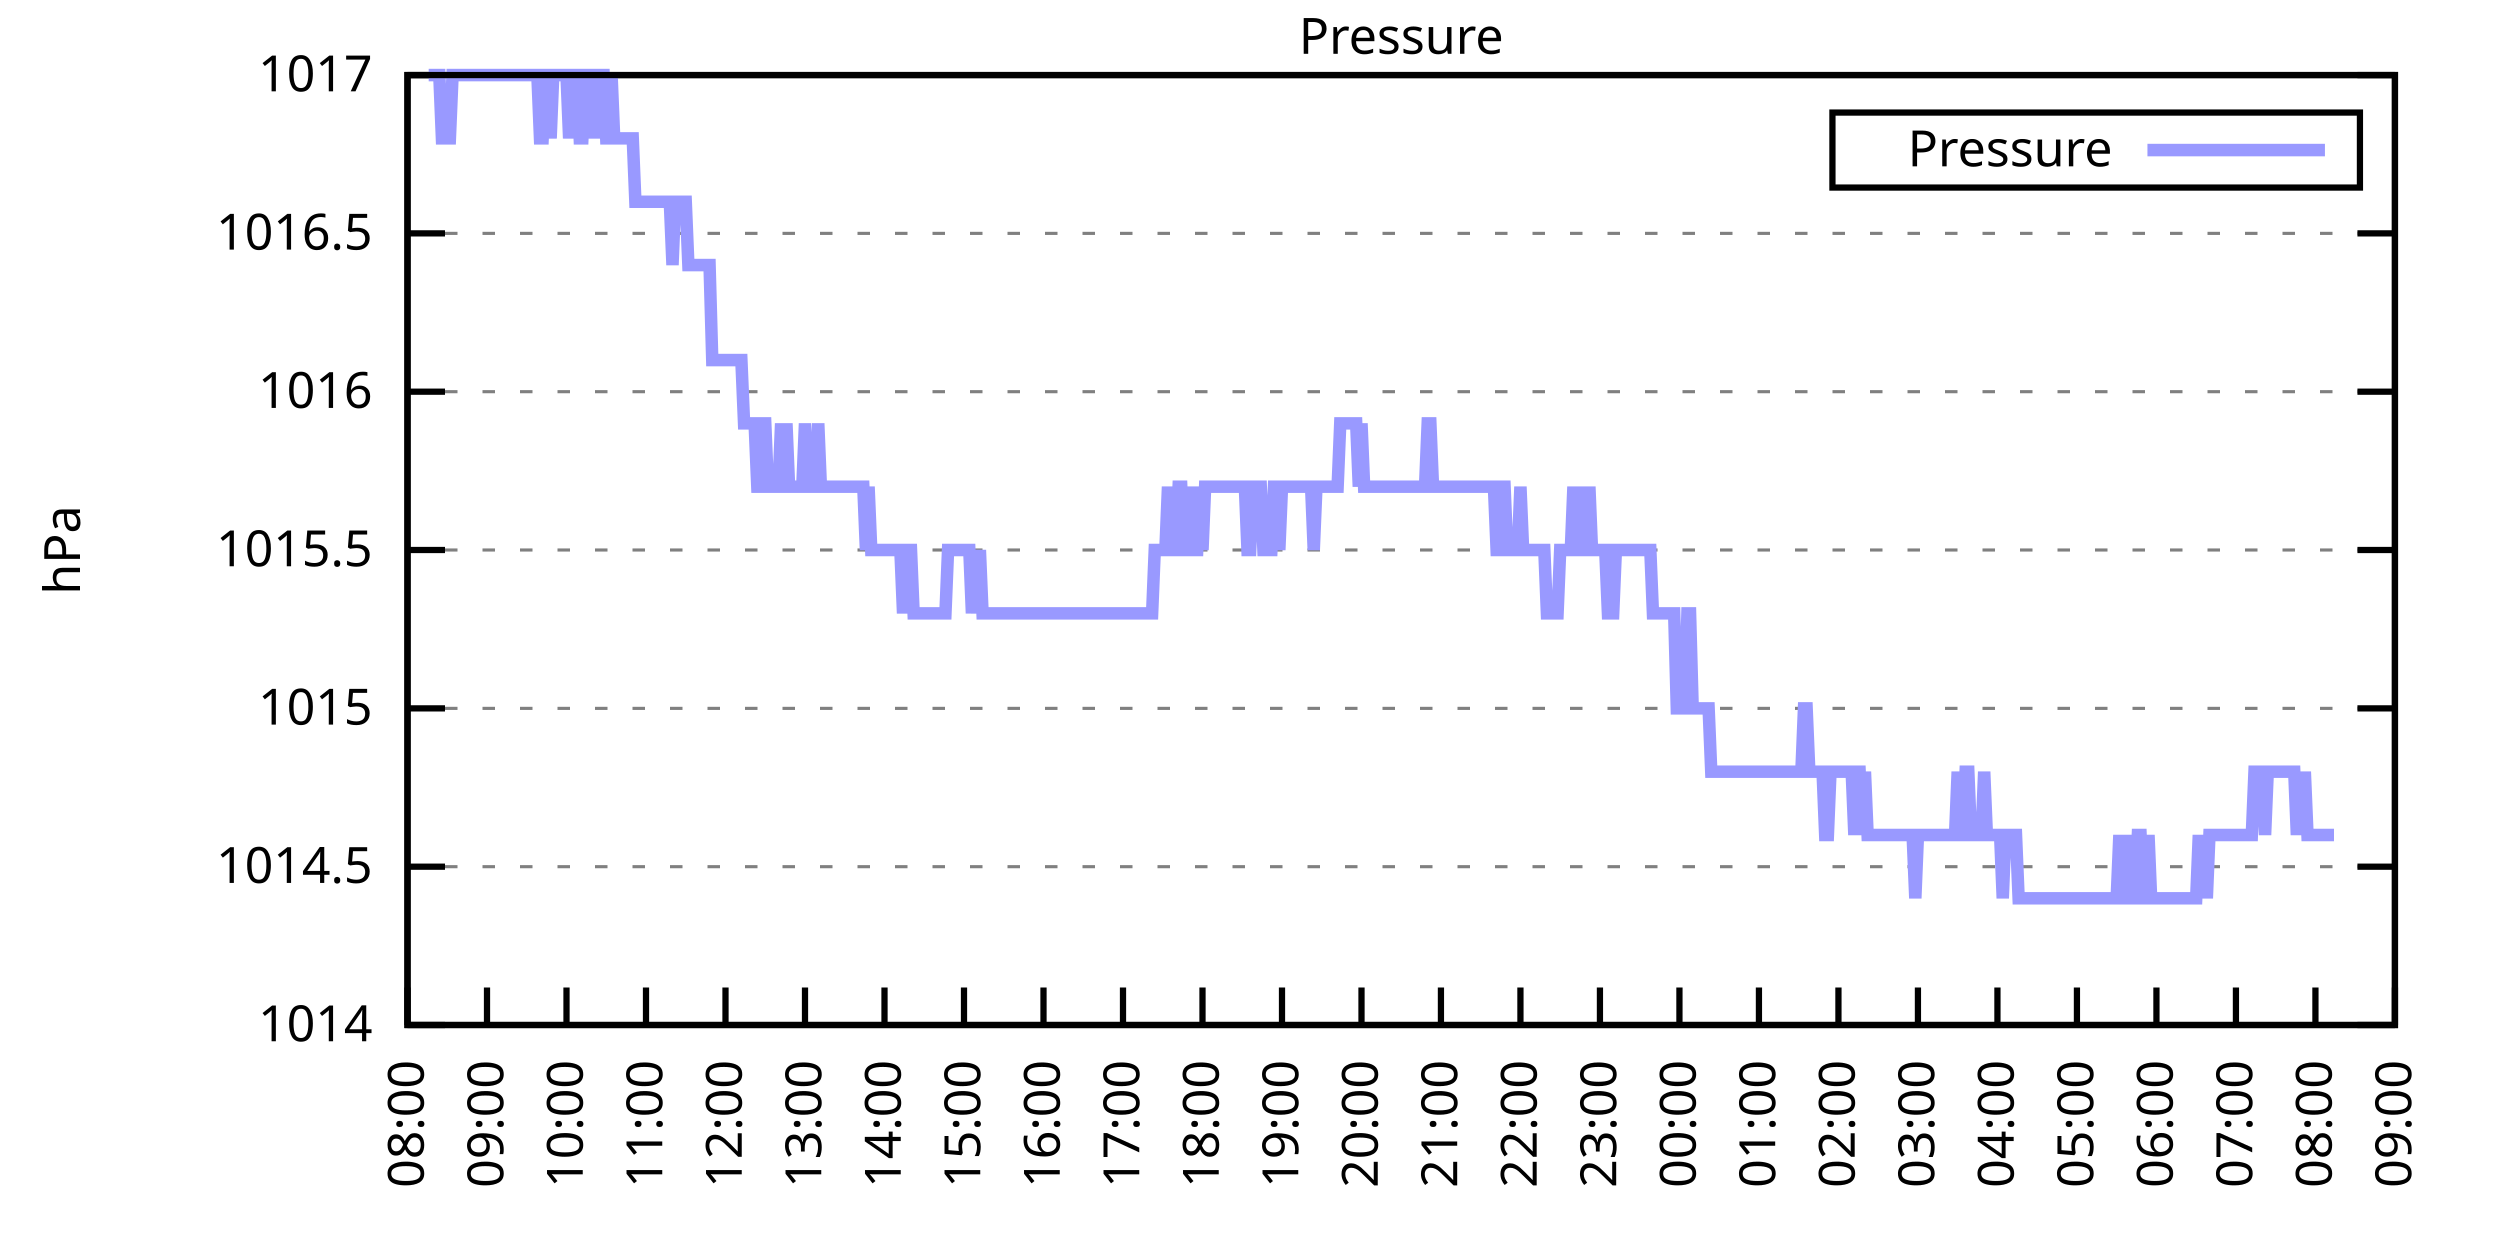
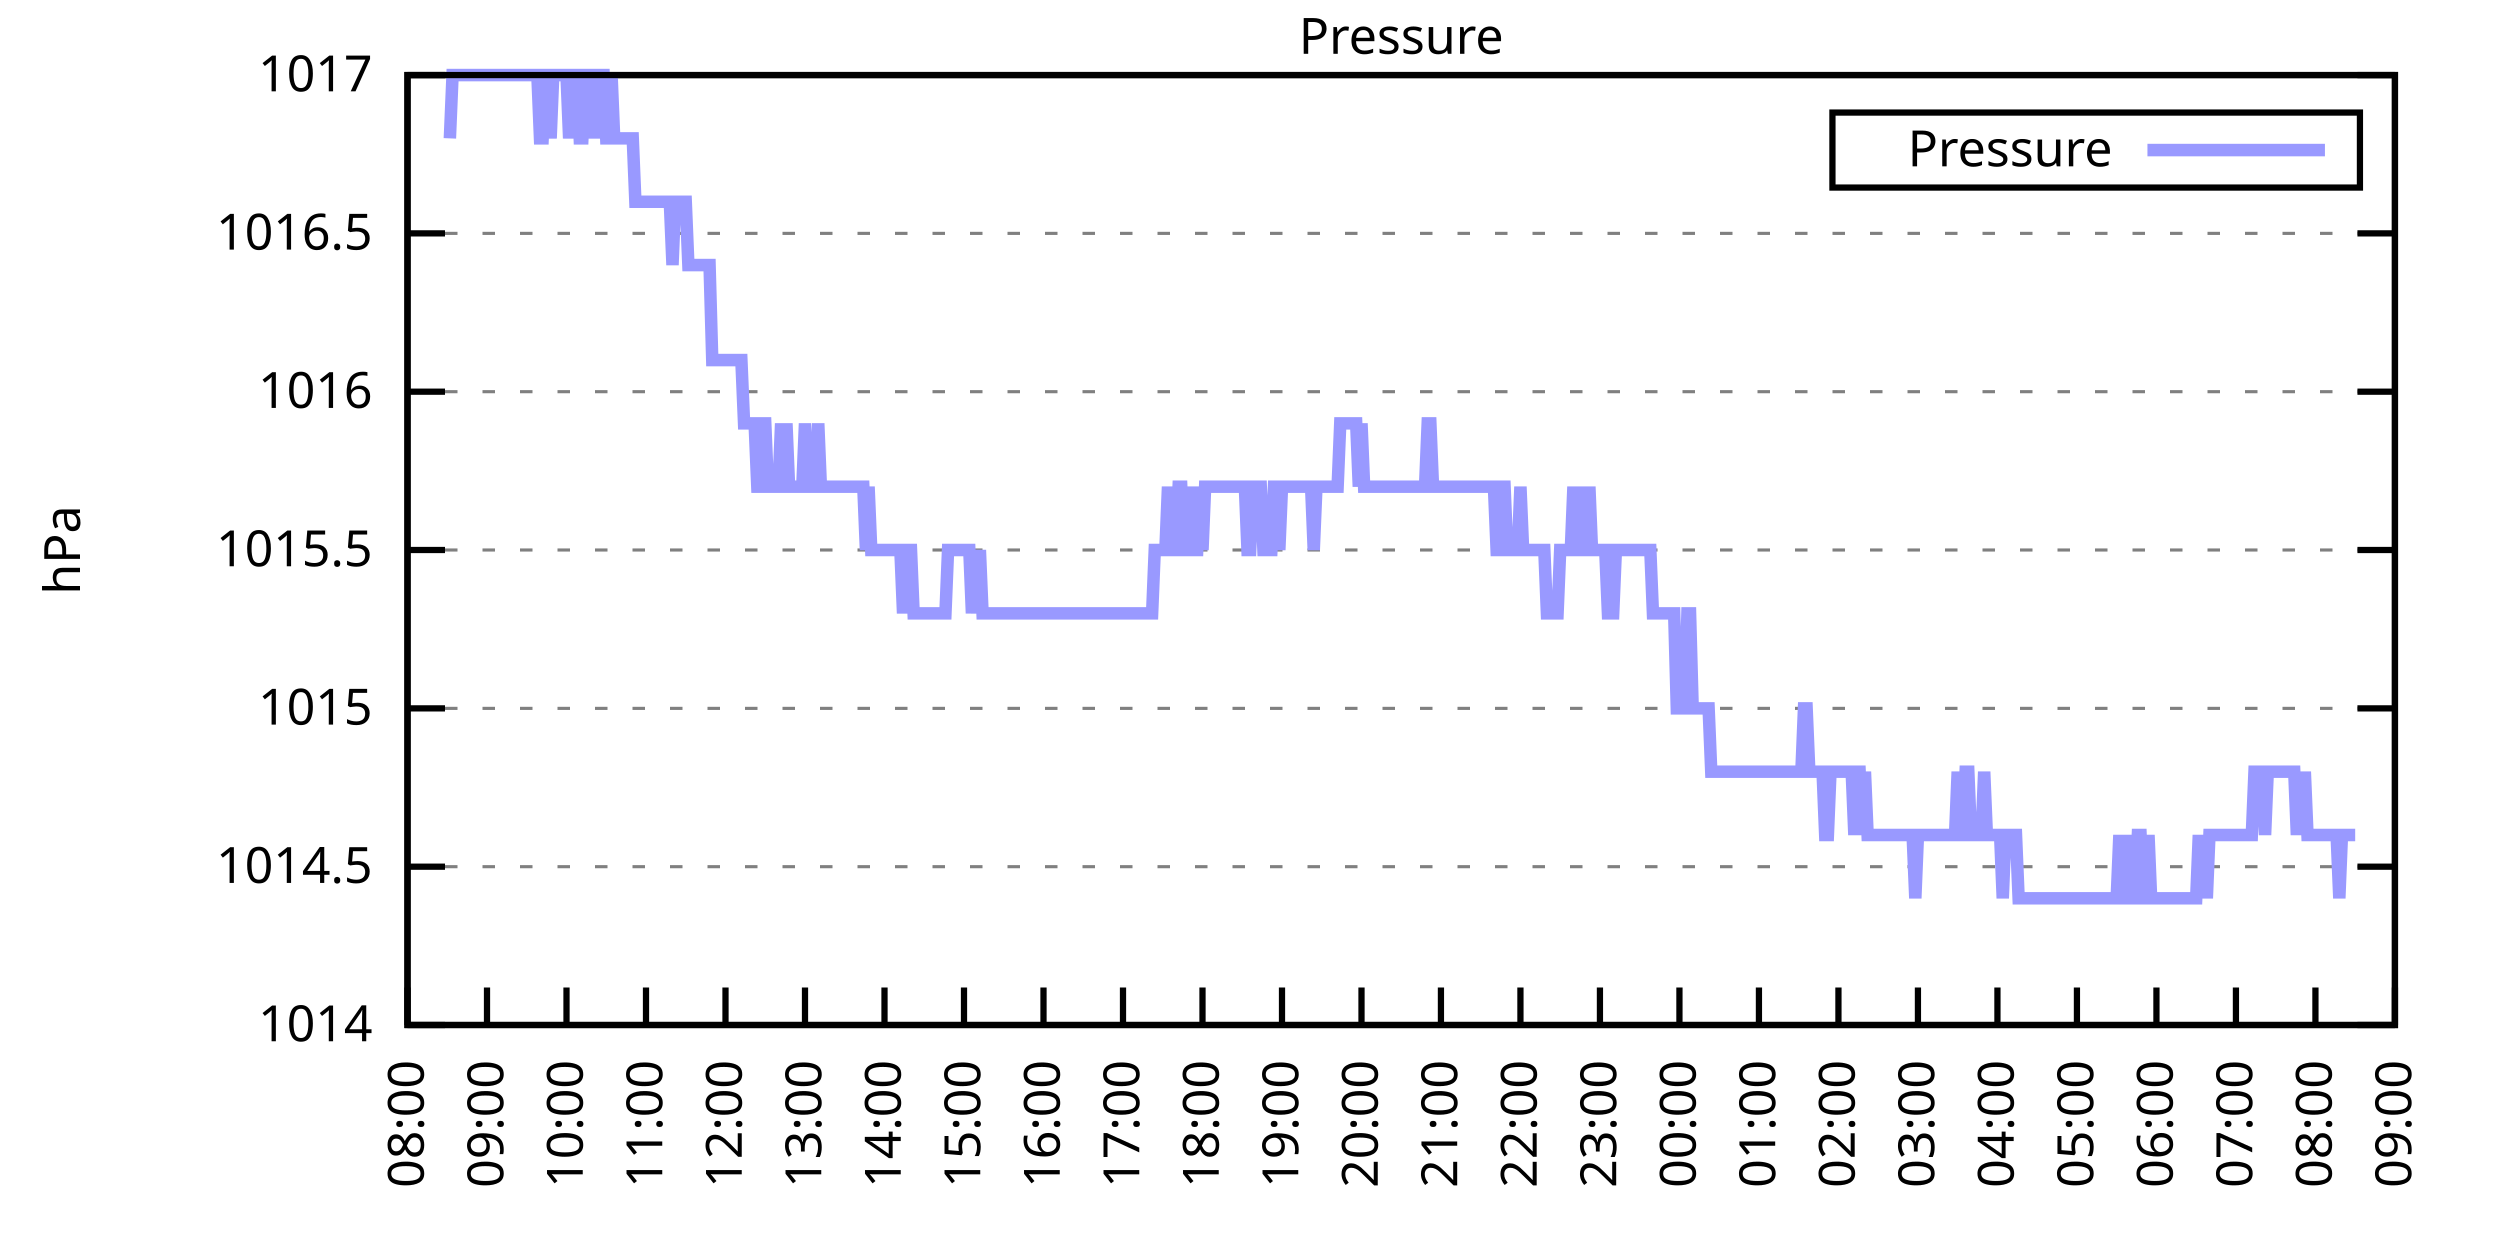
<svg xmlns="http://www.w3.org/2000/svg" xmlns:xlink="http://www.w3.org/1999/xlink" width="400" height="200" viewBox="0 0 400 200">
  <g id="gnuplot_canvas">
    <rect x="0" y="0" width="400" height="200" fill="none" />
    <defs>
      <circle id="gpDot" r="0.5" stroke-width="0.5" stroke="currentColor" />
      <path id="gpPt0" stroke-width="0.333" stroke="currentColor" d="M-1,0 h2 M0,-1 v2" />
      <path id="gpPt1" stroke-width="0.333" stroke="currentColor" d="M-1,-1 L1,1 M1,-1 L-1,1" />
      <path id="gpPt2" stroke-width="0.333" stroke="currentColor" d="M-1,0 L1,0 M0,-1 L0,1 M-1,-1 L1,1 M-1,1 L1,-1" />
      <rect id="gpPt3" stroke-width="0.333" stroke="currentColor" x="-1" y="-1" width="2" height="2" />
      <rect id="gpPt4" stroke-width="0.333" stroke="currentColor" fill="currentColor" x="-1" y="-1" width="2" height="2" />
      <circle id="gpPt5" stroke-width="0.333" stroke="currentColor" cx="0" cy="0" r="1" />
      <use xlink:href="#gpPt5" id="gpPt6" fill="currentColor" stroke="none" />
      <path id="gpPt7" stroke-width="0.333" stroke="currentColor" d="M0,-1.33 L-1.33,0.67 L1.33,0.67 z" />
      <use xlink:href="#gpPt7" id="gpPt8" fill="currentColor" stroke="none" />
      <use xlink:href="#gpPt7" id="gpPt9" stroke="currentColor" transform="rotate(180)" />
      <use xlink:href="#gpPt9" id="gpPt10" fill="currentColor" stroke="none" />
      <use xlink:href="#gpPt3" id="gpPt11" stroke="currentColor" transform="rotate(45)" />
      <use xlink:href="#gpPt11" id="gpPt12" fill="currentColor" stroke="none" />
      <path id="gpPt13" stroke-width="0.333" stroke="currentColor" d="M0,1.330 L1.265,0.411 L0.782,-1.067 L-0.782,-1.076 L-1.265,0.411 z" />
      <use xlink:href="#gpPt13" id="gpPt14" fill="currentColor" stroke="none" />
      <filter id="textbox" filterUnits="objectBoundingBox" x="0" y="0" height="1" width="1">
        <feFlood flood-color="white" flood-opacity="1" result="bgnd" />
        <feComposite in="SourceGraphic" in2="bgnd" operator="atop" />
      </filter>
      <filter id="greybox" filterUnits="objectBoundingBox" x="0" y="0" height="1" width="1">
        <feFlood flood-color="lightgrey" flood-opacity="1" result="grey" />
        <feComposite in="SourceGraphic" in2="grey" operator="atop" />
      </filter>
    </defs>
    <g fill="none" color="white" stroke="currentColor" stroke-width="1.00" stroke-linecap="butt" stroke-linejoin="miter">
</g>
    <g fill="none" color="black" stroke="currentColor" stroke-width="1.00" stroke-linecap="butt" stroke-linejoin="miter">
      <g stroke="none" shape-rendering="crispEdges">
        <polygon fill="rgb(255, 255, 255)" points="65.20,164.00 383.18,164.00 383.18,12.02 65.20,12.02 " />
      </g>
    </g>
    <g fill="none" color="black" stroke="currentColor" stroke-width="1.00" stroke-linecap="butt" stroke-linejoin="miter">
</g>
    <g fill="none" color="black" stroke="black" stroke-width="0.50" stroke-linecap="butt" stroke-linejoin="miter">
</g>
    <g fill="none" color="gray" stroke="currentColor" stroke-width="0.50" stroke-linecap="butt" stroke-linejoin="miter">
      <path stroke="gray" stroke-dasharray="2,4" class="gridline" d="M65.20,164.00 L383.19,164.00  " />
    </g>
    <g fill="none" color="gray" stroke="gray" stroke-width="1.00" stroke-linecap="butt" stroke-linejoin="miter">
</g>
    <g fill="none" color="black" stroke="currentColor" stroke-width="1.00" stroke-linecap="butt" stroke-linejoin="miter">
      <path stroke="black" d="M65.20,164.00 L71.20,164.00 M383.19,164.00 L377.19,164.00  " />
      <g transform="translate(59.60,166.60)" stroke="none" fill="black" font-family="Sans" font-size="8.00" text-anchor="end">
        <text>
          <tspan font-family="Sans"> 1014</tspan>
        </text>
      </g>
    </g>
    <g fill="none" color="black" stroke="currentColor" stroke-width="1.00" stroke-linecap="butt" stroke-linejoin="miter">
</g>
    <g fill="none" color="black" stroke="black" stroke-width="0.50" stroke-linecap="butt" stroke-linejoin="miter">
</g>
    <g fill="none" color="gray" stroke="currentColor" stroke-width="0.50" stroke-linecap="butt" stroke-linejoin="miter">
      <path stroke="gray" stroke-dasharray="2,4" class="gridline" d="M65.20,138.67 L383.19,138.67  " />
    </g>
    <g fill="none" color="gray" stroke="gray" stroke-width="1.00" stroke-linecap="butt" stroke-linejoin="miter">
</g>
    <g fill="none" color="black" stroke="currentColor" stroke-width="1.00" stroke-linecap="butt" stroke-linejoin="miter">
      <path stroke="black" d="M65.20,138.67 L71.20,138.67 M383.19,138.67 L377.19,138.67  " />
      <g transform="translate(59.60,141.27)" stroke="none" fill="black" font-family="Sans" font-size="8.00" text-anchor="end">
        <text>
          <tspan font-family="Sans"> 1014.5</tspan>
        </text>
      </g>
    </g>
    <g fill="none" color="black" stroke="currentColor" stroke-width="1.00" stroke-linecap="butt" stroke-linejoin="miter">
</g>
    <g fill="none" color="black" stroke="black" stroke-width="0.50" stroke-linecap="butt" stroke-linejoin="miter">
</g>
    <g fill="none" color="gray" stroke="currentColor" stroke-width="0.50" stroke-linecap="butt" stroke-linejoin="miter">
      <path stroke="gray" stroke-dasharray="2,4" class="gridline" d="M65.20,113.34 L383.19,113.34  " />
    </g>
    <g fill="none" color="gray" stroke="gray" stroke-width="1.00" stroke-linecap="butt" stroke-linejoin="miter">
</g>
    <g fill="none" color="black" stroke="currentColor" stroke-width="1.00" stroke-linecap="butt" stroke-linejoin="miter">
      <path stroke="black" d="M65.20,113.34 L71.20,113.34 M383.19,113.34 L377.19,113.34  " />
      <g transform="translate(59.60,115.94)" stroke="none" fill="black" font-family="Sans" font-size="8.00" text-anchor="end">
        <text>
          <tspan font-family="Sans"> 1015</tspan>
        </text>
      </g>
    </g>
    <g fill="none" color="black" stroke="currentColor" stroke-width="1.00" stroke-linecap="butt" stroke-linejoin="miter">
</g>
    <g fill="none" color="black" stroke="black" stroke-width="0.50" stroke-linecap="butt" stroke-linejoin="miter">
</g>
    <g fill="none" color="gray" stroke="currentColor" stroke-width="0.50" stroke-linecap="butt" stroke-linejoin="miter">
      <path stroke="gray" stroke-dasharray="2,4" class="gridline" d="M65.20,88.00 L383.19,88.00  " />
    </g>
    <g fill="none" color="gray" stroke="gray" stroke-width="1.00" stroke-linecap="butt" stroke-linejoin="miter">
</g>
    <g fill="none" color="black" stroke="currentColor" stroke-width="1.00" stroke-linecap="butt" stroke-linejoin="miter">
      <path stroke="black" d="M65.20,88.00 L71.20,88.00 M383.19,88.00 L377.19,88.00  " />
      <g transform="translate(59.60,90.60)" stroke="none" fill="black" font-family="Sans" font-size="8.00" text-anchor="end">
        <text>
          <tspan font-family="Sans"> 1015.5</tspan>
        </text>
      </g>
    </g>
    <g fill="none" color="black" stroke="currentColor" stroke-width="1.00" stroke-linecap="butt" stroke-linejoin="miter">
</g>
    <g fill="none" color="black" stroke="black" stroke-width="0.50" stroke-linecap="butt" stroke-linejoin="miter">
</g>
    <g fill="none" color="gray" stroke="currentColor" stroke-width="0.50" stroke-linecap="butt" stroke-linejoin="miter">
      <path stroke="gray" stroke-dasharray="2,4" class="gridline" d="M65.20,62.67 L383.19,62.67  " />
    </g>
    <g fill="none" color="gray" stroke="gray" stroke-width="1.00" stroke-linecap="butt" stroke-linejoin="miter">
</g>
    <g fill="none" color="black" stroke="currentColor" stroke-width="1.00" stroke-linecap="butt" stroke-linejoin="miter">
      <path stroke="black" d="M65.20,62.67 L71.20,62.67 M383.19,62.67 L377.19,62.67  " />
      <g transform="translate(59.60,65.27)" stroke="none" fill="black" font-family="Sans" font-size="8.00" text-anchor="end">
        <text>
          <tspan font-family="Sans"> 1016</tspan>
        </text>
      </g>
    </g>
    <g fill="none" color="black" stroke="currentColor" stroke-width="1.00" stroke-linecap="butt" stroke-linejoin="miter">
</g>
    <g fill="none" color="black" stroke="black" stroke-width="0.50" stroke-linecap="butt" stroke-linejoin="miter">
</g>
    <g fill="none" color="gray" stroke="currentColor" stroke-width="0.50" stroke-linecap="butt" stroke-linejoin="miter">
      <path stroke="gray" stroke-dasharray="2,4" class="gridline" d="M65.20,37.34 L383.19,37.34  " />
    </g>
    <g fill="none" color="gray" stroke="gray" stroke-width="1.00" stroke-linecap="butt" stroke-linejoin="miter">
</g>
    <g fill="none" color="black" stroke="currentColor" stroke-width="1.00" stroke-linecap="butt" stroke-linejoin="miter">
      <path stroke="black" d="M65.20,37.34 L71.20,37.34 M383.19,37.34 L377.19,37.34  " />
      <g transform="translate(59.60,39.94)" stroke="none" fill="black" font-family="Sans" font-size="8.00" text-anchor="end">
        <text>
          <tspan font-family="Sans"> 1016.5</tspan>
        </text>
      </g>
    </g>
    <g fill="none" color="black" stroke="currentColor" stroke-width="1.00" stroke-linecap="butt" stroke-linejoin="miter">
</g>
    <g fill="none" color="black" stroke="black" stroke-width="0.50" stroke-linecap="butt" stroke-linejoin="miter">
</g>
    <g fill="none" color="gray" stroke="currentColor" stroke-width="0.50" stroke-linecap="butt" stroke-linejoin="miter">
      <path stroke="gray" stroke-dasharray="2,4" class="gridline" d="M65.20,12.01 L383.19,12.01  " />
    </g>
    <g fill="none" color="gray" stroke="gray" stroke-width="1.00" stroke-linecap="butt" stroke-linejoin="miter">
</g>
    <g fill="none" color="black" stroke="currentColor" stroke-width="1.00" stroke-linecap="butt" stroke-linejoin="miter">
      <path stroke="black" d="M65.20,12.01 L71.20,12.01 M383.19,12.01 L377.19,12.01  " />
      <g transform="translate(59.60,14.61)" stroke="none" fill="black" font-family="Sans" font-size="8.00" text-anchor="end">
        <text>
          <tspan font-family="Sans"> 1017</tspan>
        </text>
      </g>
    </g>
    <g fill="none" color="black" stroke="currentColor" stroke-width="1.00" stroke-linecap="butt" stroke-linejoin="miter">
      <path stroke="black" d="M65.20,164.00 L65.20,158.00  " />
      <g transform="translate(67.80,169.60) rotate(270.00)" stroke="none" fill="black" font-family="Sans" font-size="8.00" text-anchor="end">
        <text>
          <tspan font-family="Sans">08:00</tspan>
        </text>
      </g>
    </g>
    <g fill="none" color="black" stroke="currentColor" stroke-width="1.00" stroke-linecap="butt" stroke-linejoin="miter">
      <path stroke="black" d="M77.92,164.00 L77.92,158.00  " />
      <g transform="translate(80.52,169.60) rotate(270.00)" stroke="none" fill="black" font-family="Sans" font-size="8.00" text-anchor="end">
        <text>
          <tspan font-family="Sans">09:00</tspan>
        </text>
      </g>
    </g>
    <g fill="none" color="black" stroke="currentColor" stroke-width="1.00" stroke-linecap="butt" stroke-linejoin="miter">
      <path stroke="black" d="M90.64,164.00 L90.64,158.00  " />
      <g transform="translate(93.24,169.60) rotate(270.00)" stroke="none" fill="black" font-family="Sans" font-size="8.00" text-anchor="end">
        <text>
          <tspan font-family="Sans">10:00</tspan>
        </text>
      </g>
    </g>
    <g fill="none" color="black" stroke="currentColor" stroke-width="1.00" stroke-linecap="butt" stroke-linejoin="miter">
      <path stroke="black" d="M103.36,164.00 L103.36,158.00  " />
      <g transform="translate(105.96,169.60) rotate(270.00)" stroke="none" fill="black" font-family="Sans" font-size="8.00" text-anchor="end">
        <text>
          <tspan font-family="Sans">11:00</tspan>
        </text>
      </g>
    </g>
    <g fill="none" color="black" stroke="currentColor" stroke-width="1.00" stroke-linecap="butt" stroke-linejoin="miter">
      <path stroke="black" d="M116.08,164.00 L116.08,158.00  " />
      <g transform="translate(118.68,169.60) rotate(270.00)" stroke="none" fill="black" font-family="Sans" font-size="8.00" text-anchor="end">
        <text>
          <tspan font-family="Sans">12:00</tspan>
        </text>
      </g>
    </g>
    <g fill="none" color="black" stroke="currentColor" stroke-width="1.00" stroke-linecap="butt" stroke-linejoin="miter">
      <path stroke="black" d="M128.80,164.00 L128.80,158.00  " />
      <g transform="translate(131.40,169.60) rotate(270.00)" stroke="none" fill="black" font-family="Sans" font-size="8.00" text-anchor="end">
        <text>
          <tspan font-family="Sans">13:00</tspan>
        </text>
      </g>
    </g>
    <g fill="none" color="black" stroke="currentColor" stroke-width="1.00" stroke-linecap="butt" stroke-linejoin="miter">
      <path stroke="black" d="M141.52,164.00 L141.52,158.00  " />
      <g transform="translate(144.12,169.60) rotate(270.00)" stroke="none" fill="black" font-family="Sans" font-size="8.00" text-anchor="end">
        <text>
          <tspan font-family="Sans">14:00</tspan>
        </text>
      </g>
    </g>
    <g fill="none" color="black" stroke="currentColor" stroke-width="1.00" stroke-linecap="butt" stroke-linejoin="miter">
      <path stroke="black" d="M154.24,164.00 L154.24,158.00  " />
      <g transform="translate(156.84,169.60) rotate(270.00)" stroke="none" fill="black" font-family="Sans" font-size="8.00" text-anchor="end">
        <text>
          <tspan font-family="Sans">15:00</tspan>
        </text>
      </g>
    </g>
    <g fill="none" color="black" stroke="currentColor" stroke-width="1.00" stroke-linecap="butt" stroke-linejoin="miter">
      <path stroke="black" d="M166.96,164.00 L166.96,158.00  " />
      <g transform="translate(169.56,169.60) rotate(270.00)" stroke="none" fill="black" font-family="Sans" font-size="8.00" text-anchor="end">
        <text>
          <tspan font-family="Sans">16:00</tspan>
        </text>
      </g>
    </g>
    <g fill="none" color="black" stroke="currentColor" stroke-width="1.00" stroke-linecap="butt" stroke-linejoin="miter">
      <path stroke="black" d="M179.68,164.00 L179.68,158.00  " />
      <g transform="translate(182.28,169.60) rotate(270.00)" stroke="none" fill="black" font-family="Sans" font-size="8.00" text-anchor="end">
        <text>
          <tspan font-family="Sans">17:00</tspan>
        </text>
      </g>
    </g>
    <g fill="none" color="black" stroke="currentColor" stroke-width="1.00" stroke-linecap="butt" stroke-linejoin="miter">
      <path stroke="black" d="M192.40,164.00 L192.40,158.00  " />
      <g transform="translate(195.00,169.60) rotate(270.00)" stroke="none" fill="black" font-family="Sans" font-size="8.00" text-anchor="end">
        <text>
          <tspan font-family="Sans">18:00</tspan>
        </text>
      </g>
    </g>
    <g fill="none" color="black" stroke="currentColor" stroke-width="1.00" stroke-linecap="butt" stroke-linejoin="miter">
      <path stroke="black" d="M205.12,164.00 L205.12,158.00  " />
      <g transform="translate(207.72,169.60) rotate(270.00)" stroke="none" fill="black" font-family="Sans" font-size="8.00" text-anchor="end">
        <text>
          <tspan font-family="Sans">19:00</tspan>
        </text>
      </g>
    </g>
    <g fill="none" color="black" stroke="currentColor" stroke-width="1.00" stroke-linecap="butt" stroke-linejoin="miter">
      <path stroke="black" d="M217.84,164.00 L217.84,158.00  " />
      <g transform="translate(220.44,169.60) rotate(270.00)" stroke="none" fill="black" font-family="Sans" font-size="8.00" text-anchor="end">
        <text>
          <tspan font-family="Sans">20:00</tspan>
        </text>
      </g>
    </g>
    <g fill="none" color="black" stroke="currentColor" stroke-width="1.00" stroke-linecap="butt" stroke-linejoin="miter">
      <path stroke="black" d="M230.55,164.00 L230.55,158.00  " />
      <g transform="translate(233.15,169.60) rotate(270.00)" stroke="none" fill="black" font-family="Sans" font-size="8.00" text-anchor="end">
        <text>
          <tspan font-family="Sans">21:00</tspan>
        </text>
      </g>
    </g>
    <g fill="none" color="black" stroke="currentColor" stroke-width="1.00" stroke-linecap="butt" stroke-linejoin="miter">
      <path stroke="black" d="M243.27,164.00 L243.27,158.00  " />
      <g transform="translate(245.87,169.60) rotate(270.00)" stroke="none" fill="black" font-family="Sans" font-size="8.00" text-anchor="end">
        <text>
          <tspan font-family="Sans">22:00</tspan>
        </text>
      </g>
    </g>
    <g fill="none" color="black" stroke="currentColor" stroke-width="1.00" stroke-linecap="butt" stroke-linejoin="miter">
      <path stroke="black" d="M255.99,164.00 L255.99,158.00  " />
      <g transform="translate(258.59,169.60) rotate(270.00)" stroke="none" fill="black" font-family="Sans" font-size="8.00" text-anchor="end">
        <text>
          <tspan font-family="Sans">23:00</tspan>
        </text>
      </g>
    </g>
    <g fill="none" color="black" stroke="currentColor" stroke-width="1.00" stroke-linecap="butt" stroke-linejoin="miter">
      <path stroke="black" d="M268.71,164.00 L268.71,158.00  " />
      <g transform="translate(271.31,169.60) rotate(270.00)" stroke="none" fill="black" font-family="Sans" font-size="8.00" text-anchor="end">
        <text>
          <tspan font-family="Sans">00:00</tspan>
        </text>
      </g>
    </g>
    <g fill="none" color="black" stroke="currentColor" stroke-width="1.00" stroke-linecap="butt" stroke-linejoin="miter">
      <path stroke="black" d="M281.43,164.00 L281.43,158.00  " />
      <g transform="translate(284.03,169.60) rotate(270.00)" stroke="none" fill="black" font-family="Sans" font-size="8.00" text-anchor="end">
        <text>
          <tspan font-family="Sans">01:00</tspan>
        </text>
      </g>
    </g>
    <g fill="none" color="black" stroke="currentColor" stroke-width="1.00" stroke-linecap="butt" stroke-linejoin="miter">
      <path stroke="black" d="M294.15,164.00 L294.15,158.00  " />
      <g transform="translate(296.75,169.60) rotate(270.00)" stroke="none" fill="black" font-family="Sans" font-size="8.00" text-anchor="end">
        <text>
          <tspan font-family="Sans">02:00</tspan>
        </text>
      </g>
    </g>
    <g fill="none" color="black" stroke="currentColor" stroke-width="1.00" stroke-linecap="butt" stroke-linejoin="miter">
      <path stroke="black" d="M306.87,164.00 L306.87,158.00  " />
      <g transform="translate(309.47,169.60) rotate(270.00)" stroke="none" fill="black" font-family="Sans" font-size="8.00" text-anchor="end">
        <text>
          <tspan font-family="Sans">03:00</tspan>
        </text>
      </g>
    </g>
    <g fill="none" color="black" stroke="currentColor" stroke-width="1.00" stroke-linecap="butt" stroke-linejoin="miter">
      <path stroke="black" d="M319.59,164.00 L319.59,158.00  " />
      <g transform="translate(322.19,169.60) rotate(270.00)" stroke="none" fill="black" font-family="Sans" font-size="8.00" text-anchor="end">
        <text>
          <tspan font-family="Sans">04:00</tspan>
        </text>
      </g>
    </g>
    <g fill="none" color="black" stroke="currentColor" stroke-width="1.00" stroke-linecap="butt" stroke-linejoin="miter">
      <path stroke="black" d="M332.31,164.00 L332.31,158.00  " />
      <g transform="translate(334.91,169.60) rotate(270.00)" stroke="none" fill="black" font-family="Sans" font-size="8.00" text-anchor="end">
        <text>
          <tspan font-family="Sans">05:00</tspan>
        </text>
      </g>
    </g>
    <g fill="none" color="black" stroke="currentColor" stroke-width="1.00" stroke-linecap="butt" stroke-linejoin="miter">
      <path stroke="black" d="M345.03,164.00 L345.03,158.00  " />
      <g transform="translate(347.63,169.60) rotate(270.00)" stroke="none" fill="black" font-family="Sans" font-size="8.00" text-anchor="end">
        <text>
          <tspan font-family="Sans">06:00</tspan>
        </text>
      </g>
    </g>
    <g fill="none" color="black" stroke="currentColor" stroke-width="1.00" stroke-linecap="butt" stroke-linejoin="miter">
      <path stroke="black" d="M357.75,164.00 L357.75,158.00  " />
      <g transform="translate(360.35,169.60) rotate(270.00)" stroke="none" fill="black" font-family="Sans" font-size="8.00" text-anchor="end">
        <text>
          <tspan font-family="Sans">07:00</tspan>
        </text>
      </g>
    </g>
    <g fill="none" color="black" stroke="currentColor" stroke-width="1.00" stroke-linecap="butt" stroke-linejoin="miter">
      <path stroke="black" d="M370.47,164.00 L370.47,158.00  " />
      <g transform="translate(373.07,169.60) rotate(270.00)" stroke="none" fill="black" font-family="Sans" font-size="8.00" text-anchor="end">
        <text>
          <tspan font-family="Sans">08:00</tspan>
        </text>
      </g>
    </g>
    <g fill="none" color="black" stroke="currentColor" stroke-width="1.00" stroke-linecap="butt" stroke-linejoin="miter">
      <path stroke="black" d="M383.19,164.00 L383.19,158.00  " />
      <g transform="translate(385.79,169.60) rotate(270.00)" stroke="none" fill="black" font-family="Sans" font-size="8.00" text-anchor="end">
        <text>
          <tspan font-family="Sans">09:00</tspan>
        </text>
      </g>
    </g>
    <g fill="none" color="black" stroke="currentColor" stroke-width="1.00" stroke-linecap="butt" stroke-linejoin="miter">
</g>
    <g fill="none" color="black" stroke="currentColor" stroke-width="1.00" stroke-linecap="butt" stroke-linejoin="miter">
      <path stroke="black" d="M65.20,12.01 L65.20,164.00 L383.19,164.00 L383.19,12.01 L65.20,12.01 Z  " />
    </g>
    <g fill="none" color="black" stroke="currentColor" stroke-width="1.00" stroke-linecap="butt" stroke-linejoin="miter">
</g>
    <g fill="none" color="black" stroke="currentColor" stroke-width="1.00" stroke-linecap="butt" stroke-linejoin="miter">
      <path stroke="black" d="M293.19,30.01 L293.19,18.01 L377.59,18.01 L377.59,30.01 L293.19,30.01 Z  " />
    </g>
    <g id="Pressure_plot_1">
      <g fill="none" color="white" stroke="black" stroke-width="2.00" stroke-linecap="butt" stroke-linejoin="miter">
</g>
      <g fill="none" color="black" stroke="currentColor" stroke-width="2.00" stroke-linecap="butt" stroke-linejoin="miter">
        <g transform="translate(337.99,26.61)" stroke="none" fill="black" font-family="Sans" font-size="8.00" text-anchor="end">
          <text>
            <tspan font-family="Sans">Pressure</tspan>
          </text>
        </g>
      </g>
      <g fill="none" color="black" stroke="currentColor" stroke-width="2.00" stroke-linecap="butt" stroke-linejoin="miter">
-         <path stroke="rgb(153, 153, 255)" d="M343.59,24.01 L371.99,24.01 M68.59,12.01 L69.02,12.01 L69.44,12.01 L69.86,12.01 L70.29,12.01 L70.71,22.14   L71.14,22.14 L71.56,22.14 L71.98,22.14 L72.41,12.01 L72.83,12.01 L73.26,12.01 L73.68,12.01 L74.10,12.01   L74.53,12.01 L74.95,12.01 L75.38,12.01 L75.80,12.01 L76.22,12.01 L76.65,12.01 L77.07,12.01 L77.50,12.01   L77.92,12.01 L78.34,12.01 L78.77,12.01 L79.19,12.01 L79.62,12.01 L80.04,12.01 L80.46,12.01 L80.89,12.01   L81.31,12.01 L81.74,12.01 L82.16,12.01 L82.58,12.01 L83.01,12.01 L83.43,12.01 L83.86,12.01 L84.28,12.01   L84.70,12.01 L85.13,12.01 L85.55,12.01 L85.98,12.01 L86.40,22.14 L86.82,22.14 L87.25,12.01 L87.67,12.01   L88.10,22.14 L88.52,12.01 L88.94,12.01 L89.37,12.01 L89.79,12.01 L90.22,12.01 L90.64,12.01 L91.06,22.14   L91.49,12.01 L91.91,12.01 L92.34,12.01 L92.76,22.14 L93.18,22.14 L93.61,12.01 L94.03,12.01 L94.46,22.14   L94.88,12.01 L95.30,12.01 L95.73,22.14 L96.15,12.01 L96.58,12.01 L97.00,22.14 L97.42,22.14 L97.85,12.01   L98.27,22.14 L98.69,22.14 L99.12,22.14 L99.54,22.14 L99.97,22.14 L100.39,22.14 L100.81,22.14 L101.24,22.14   L101.66,32.28 L102.09,32.28 L102.51,32.28 L102.93,32.28 L103.36,32.28 L103.78,32.28 L104.21,32.28 L104.63,32.28   L105.05,32.28 L105.48,32.28 L105.90,32.28 L106.33,32.28 L106.75,32.28 L107.17,32.28 L107.60,42.41 L108.02,32.28   L108.45,32.28 L108.87,32.28 L109.29,32.28 L109.72,32.28 L110.14,42.41 L110.57,42.41 L110.99,42.41 L111.41,42.41   L111.84,42.41 L112.26,42.41 L112.69,42.41 L113.11,42.41 L113.53,42.41 L113.96,57.61 L114.38,57.61 L114.81,57.61   L115.23,57.61 L115.65,57.61 L116.08,57.61 L116.50,57.61 L116.93,57.61 L117.35,57.61 L117.77,57.61 L118.20,57.61   L118.62,57.61 L119.05,67.74 L119.47,67.74 L119.89,67.74 L120.32,67.74 L120.74,67.74 L121.17,77.87 L121.59,77.87   L122.01,67.74 L122.44,67.74 L122.86,77.87 L123.29,77.87 L123.71,77.87 L124.13,77.87 L124.56,77.87 L124.98,67.74   L125.41,77.87 L125.83,67.74 L126.25,77.87 L126.68,77.87 L127.10,77.87 L127.53,77.87 L127.95,77.87 L128.37,77.87   L128.80,67.74 L129.22,77.87 L129.65,77.87 L130.07,77.87 L130.49,77.87 L130.92,67.74 L131.34,77.87 L131.77,77.87   L132.19,77.87 L132.61,77.87 L133.04,77.87 L133.46,77.87 L133.89,77.87 L134.31,77.87 L134.73,77.87 L135.16,77.87   L135.58,77.87 L136.01,77.87 L136.43,77.87 L136.85,77.87 L137.28,77.87 L137.70,77.87 L138.13,77.87 L138.55,88.00   L138.97,77.87 L139.40,88.00 L139.82,88.00 L140.25,88.00 L140.67,88.00 L141.09,88.00 L141.52,88.00 L141.94,88.00   L142.37,88.00 L142.79,88.00 L143.21,88.00 L143.64,88.00 L144.06,88.00 L144.49,98.14 L144.91,88.00 L145.33,88.00   L145.76,88.00 L146.18,98.14 L146.61,98.14 L147.03,98.14 L147.45,98.14 L147.88,98.14 L148.30,98.14 L148.73,98.14   L149.15,98.14 L149.57,98.14 L150.00,98.14 L150.42,98.14 L150.85,98.14 L151.27,98.14 L151.69,88.00 L152.12,88.00   L152.54,88.00 L152.97,88.00 L153.39,88.00 L153.81,88.00 L154.24,88.00 L154.66,88.00 L155.09,88.00 L155.51,98.14   L155.93,88.00 L156.36,98.14 L156.78,88.00 L157.21,98.14 L157.63,98.14 L158.05,98.14 L158.48,98.14 L158.90,98.14   L159.33,98.14 L159.75,98.14 L160.17,98.14 L160.60,98.14 L161.02,98.14 L161.44,98.14 L161.87,98.14 L162.29,98.14   L162.72,98.14 L163.14,98.14 L163.56,98.14 L163.99,98.14 L164.41,98.14 L164.84,98.14 L165.26,98.14 L165.68,98.14   L166.11,98.14 L166.53,98.14 L166.96,98.14 L167.38,98.14 L167.80,98.14 L168.23,98.14 L168.65,98.14 L169.08,98.14   L169.50,98.14 L169.92,98.14 L170.35,98.14 L170.77,98.14 L171.20,98.14 L171.62,98.14 L172.04,98.14 L172.47,98.14   L172.89,98.14 L173.32,98.14 L173.74,98.14 L174.16,98.14 L174.59,98.14 L175.01,98.14 L175.44,98.14 L175.86,98.14   L176.28,98.14 L176.71,98.14 L177.13,98.14 L177.56,98.14 L177.98,98.14 L178.40,98.14 L178.83,98.14 L179.25,98.14   L179.68,98.14 L180.10,98.14 L180.52,98.14 L180.95,98.14 L181.37,98.14 L181.80,98.14 L182.22,98.14 L182.64,98.14   L183.07,98.14 L183.49,98.14 L183.92,98.14 L184.34,98.14 L184.76,88.00 L185.19,88.00 L185.61,88.00 L186.04,88.00   L186.46,88.00 L186.88,77.87 L187.31,88.00 L187.73,88.00 L188.16,88.00 L188.58,77.87 L189.00,77.87 L189.43,88.00   L189.85,88.00 L190.28,88.00 L190.70,77.87 L191.12,88.00 L191.55,88.00 L191.97,77.87 L192.40,88.00 L192.82,77.87   L193.24,77.87 L193.67,77.87 L194.09,77.87 L194.52,77.87 L194.94,77.87 L195.36,77.87 L195.79,77.87 L196.21,77.87   L196.64,77.87 L197.06,77.87 L197.48,77.87 L197.91,77.87 L198.33,77.87 L198.76,77.87 L199.18,77.87 L199.60,88.00   L200.03,88.00 L200.45,77.87 L200.88,77.87 L201.30,77.87 L201.72,77.87 L202.15,88.00 L202.57,88.00 L203.00,88.00   L203.42,88.00 L203.84,77.87 L204.27,77.87 L204.69,88.00 L205.12,77.87 L205.54,77.87 L205.96,77.87 L206.39,77.87   L206.81,77.87 L207.24,77.87 L207.66,77.87 L208.08,77.87 L208.51,77.87 L208.93,77.87 L209.36,77.87 L209.78,77.87   L210.20,88.00 L210.63,77.87 L211.05,77.87 L211.48,77.87 L211.90,77.87 L212.32,77.87 L212.75,77.87 L213.17,77.87   L213.60,77.87 L214.02,77.87 L214.44,67.74 L214.87,67.74 L215.29,67.74 L215.72,67.74 L216.14,67.74 L216.56,67.74   L216.99,67.74 L217.41,77.87 L217.84,67.74 L218.26,77.87 L218.68,77.87 L219.11,77.87 L219.53,77.87 L219.96,77.87   L220.38,77.87 L220.80,77.87 L221.23,77.87 L221.65,77.87 L222.08,77.87 L222.50,77.87 L222.92,77.87 L223.35,77.87   L223.77,77.87 L224.20,77.87 L224.62,77.87 L225.04,77.87 L225.47,77.87 L225.89,77.87 L226.31,77.87 L226.74,77.87   L227.16,77.87 L227.59,77.87 L228.01,77.87 L228.43,67.74 L228.86,67.74 L229.28,77.87 L229.71,77.87 L230.13,77.87   L230.55,77.87 L230.98,77.87 L231.40,77.87 L231.83,77.87 L232.25,77.87 L232.67,77.87 L233.10,77.87 L233.52,77.87   L233.95,77.87 L234.37,77.87 L234.79,77.87 L235.22,77.87 L235.64,77.87 L236.07,77.87 L236.49,77.87 L236.91,77.87   L237.34,77.87 L237.76,77.87 L238.19,77.87 L238.61,77.87 L239.03,77.87 L239.46,88.00 L239.88,88.00 L240.31,77.87   L240.73,77.87 L241.15,88.00 L241.58,88.00 L242.00,88.00 L242.43,88.00 L242.85,88.00 L243.27,77.87 L243.70,88.00   L244.12,88.00 L244.55,88.00 L244.97,88.00 L245.39,88.00 L245.82,88.00 L246.24,88.00 L246.67,88.00 L247.09,88.00   L247.51,98.14 L247.94,98.14 L248.36,98.14 L248.79,98.14 L249.21,98.14 L249.63,88.00 L250.06,88.00 L250.48,88.00   L250.91,88.00 L251.33,88.00 L251.75,77.87 L252.18,88.00 L252.60,88.00 L253.03,77.87 L253.45,88.00 L253.87,88.00   L254.30,77.87 L254.72,88.00 L255.15,88.00 L255.57,88.00 L255.99,88.00 L256.42,88.00 L256.84,88.00 L257.27,98.14   L257.69,98.14 L258.11,98.14 L258.54,88.00 L258.96,88.00 L259.39,88.00 L259.81,88.00 L260.23,88.00 L260.66,88.00   L261.08,88.00 L261.51,88.00 L261.93,88.00 L262.35,88.00 L262.78,88.00 L263.20,88.00 L263.63,88.00 L264.05,88.00   L264.47,98.14 L264.90,98.14 L265.32,98.14 L265.75,98.14 L266.17,98.14 L266.59,98.14 L267.02,98.14 L267.44,98.14   L267.87,98.14 L268.29,113.34 L268.71,113.34 L269.14,113.34 L269.56,113.34 L269.99,98.14 L270.41,98.14 L270.83,113.34   L271.26,113.34 L271.68,113.34 L272.11,113.34 L272.53,113.34 L272.95,113.34 L273.38,113.34 L273.80,123.47 L274.23,123.47   L274.65,123.47 L275.07,123.47 L275.50,123.47 L275.92,123.47 L276.35,123.47 L276.77,123.47 L277.19,123.47 L277.62,123.47   L278.04,123.47 L278.47,123.47 L278.89,123.47 L279.31,123.47 L279.74,123.47 L280.16,123.47 L280.59,123.47 L281.01,123.47   L281.43,123.47 L281.86,123.47 L282.28,123.47 L282.71,123.47 L283.13,123.47 L283.55,123.47 L283.98,123.47 L284.40,123.47   L284.83,123.47 L285.25,123.47 L285.67,123.47 L286.10,123.47 L286.52,123.47 L286.95,123.47 L287.37,123.47 L287.79,123.47   L288.22,123.47 L288.64,113.34 L289.06,113.34 L289.49,123.47 L289.91,123.47 L290.34,123.47 L290.76,123.47 L291.18,123.47   L291.61,123.47 L292.03,133.60 L292.46,133.60 L292.88,123.47 L293.30,123.47 L293.73,123.47 L294.15,123.47 L294.58,123.47   L295.00,123.47 L295.42,123.47 L295.85,123.47 L296.27,123.47 L296.70,133.60 L297.12,123.47 L297.54,123.47 L297.97,133.60   L298.39,123.47 L298.82,133.60 L299.24,133.60 L299.66,133.60 L300.09,133.60 L300.51,133.60 L300.94,133.60 L301.36,133.60   L301.78,133.60 L302.21,133.60 L302.63,133.60 L303.06,133.60 L303.48,133.60 L303.90,133.60 L304.33,133.60 L304.75,133.60   L305.18,133.60 L305.60,133.60 L306.02,133.60 L306.45,143.73 L306.87,133.60 L307.30,133.60 L307.72,133.60 L308.14,133.60   L308.57,133.60 L308.99,133.60 L309.42,133.60 L309.84,133.60 L310.26,133.60 L310.69,133.60 L311.11,133.60 L311.54,133.60   L311.96,133.60 L312.38,133.60 L312.81,133.60 L313.23,123.47 L313.66,133.60 L314.08,133.60 L314.50,123.47 L314.93,123.47   L315.35,133.60 L315.78,133.60 L316.20,133.60 L316.62,133.60 L317.05,133.60 L317.47,123.47 L317.90,133.60 L318.32,133.60   L318.74,133.60 L319.17,133.60 L319.59,133.60 L320.02,133.60 L320.44,143.73 L320.86,133.60 L321.29,133.60 L321.71,133.60   L322.14,133.60 L322.56,133.60 L322.98,143.73 L323.41,143.73 L323.83,143.73 L324.26,143.73 L324.68,143.73 L325.10,143.73   L325.53,143.73 L325.95,143.73 L326.38,143.73 L326.80,143.73 L327.22,143.73 L327.65,143.73 L328.07,143.73 L328.50,143.73   L328.92,143.73 L329.34,143.73 L329.77,143.73 L330.19,143.73 L330.62,143.73 L331.04,143.73 L331.46,143.73 L331.89,143.73   L332.31,143.73 L332.74,143.73 L333.16,143.73 L333.58,143.73 L334.01,143.73 L334.43,143.73 L334.86,143.73 L335.28,143.73   L335.70,143.73 L336.13,143.73 L336.55,143.73 L336.98,143.73 L337.40,143.73 L337.82,143.73 L338.25,143.73 L338.67,143.73   L339.10,133.60 L339.52,143.73 L339.94,143.73 L340.37,143.73 L340.79,133.60 L341.22,143.73 L341.64,143.73 L342.06,133.60   L342.49,133.60 L342.91,143.73 L343.34,143.73 L343.76,133.60 L344.18,143.73 L344.61,143.73 L345.03,143.73 L345.46,143.73   L345.88,143.73 L346.30,143.73 L346.73,143.73 L347.15,143.73 L347.58,143.73 L348.00,143.73 L348.42,143.73 L348.85,143.73   L349.27,143.73 L349.70,143.73 L350.12,143.73 L350.54,143.73 L350.97,143.73 L351.39,143.73 L351.81,133.60 L352.24,143.73   L352.66,133.60 L353.09,143.73 L353.51,133.60 L353.93,133.60 L354.36,133.60 L354.78,133.60 L355.21,133.60 L355.63,133.60   L356.05,133.60 L356.48,133.60 L356.90,133.60 L357.33,133.60 L357.75,133.60 L358.17,133.60 L358.60,133.60 L359.02,133.60   L359.45,133.60 L359.87,133.60 L360.29,133.60 L360.72,123.47 L361.14,123.47 L361.57,123.47 L361.99,123.47 L362.41,133.60   L362.84,123.47 L363.26,123.47 L363.69,123.47 L364.11,123.47 L364.53,123.47 L364.96,123.47 L365.38,123.47 L365.81,123.47   L366.23,123.47 L366.65,123.47 L367.08,123.47 L367.50,133.60 L367.93,123.47 L368.35,133.60 L368.77,123.47 L369.20,133.60   L369.62,133.60 L370.05,133.60 L370.47,133.60 L370.89,133.60 L371.32,133.60 L371.74,133.60 L372.17,133.60 L372.59,133.60   L373.01,133.60 L373.44,133.60  " />
+         <path stroke="rgb(153, 153, 255)" d="M343.59,24.01 L371.99,24.01 M71.98,22.14 L72.41,12.01 L72.83,12.01 L73.26,12.01 L73.68,12.01 L74.10,12.01   L74.53,12.01 L74.95,12.01 L75.38,12.01 L75.80,12.01 L76.22,12.01 L76.65,12.01 L77.07,12.01 L77.50,12.01   L77.92,12.01 L78.34,12.01 L78.77,12.01 L79.19,12.01 L79.62,12.01 L80.04,12.01 L80.46,12.01 L80.89,12.01   L81.31,12.01 L81.74,12.01 L82.16,12.01 L82.58,12.01 L83.01,12.01 L83.43,12.01 L83.86,12.01 L84.28,12.01   L84.70,12.01 L85.13,12.01 L85.55,12.01 L85.98,12.01 L86.40,22.14 L86.82,22.14 L87.25,12.01 L87.67,12.01   L88.10,22.14 L88.52,12.01 L88.94,12.01 L89.37,12.01 L89.79,12.01 L90.22,12.01 L90.64,12.01 L91.06,22.14   L91.49,12.01 L91.91,12.01 L92.34,12.01 L92.76,22.14 L93.18,22.14 L93.61,12.01 L94.03,12.01 L94.46,22.14   L94.88,12.01 L95.30,12.01 L95.73,22.14 L96.15,12.01 L96.58,12.01 L97.00,22.14 L97.42,22.14 L97.85,12.01   L98.27,22.14 L98.69,22.14 L99.12,22.14 L99.54,22.14 L99.97,22.14 L100.39,22.14 L100.81,22.14 L101.24,22.14   L101.66,32.28 L102.09,32.28 L102.51,32.28 L102.93,32.28 L103.36,32.28 L103.78,32.28 L104.21,32.28 L104.63,32.28   L105.05,32.28 L105.48,32.28 L105.90,32.28 L106.33,32.28 L106.75,32.28 L107.17,32.28 L107.60,42.41 L108.02,32.28   L108.45,32.28 L108.87,32.28 L109.29,32.28 L109.72,32.28 L110.14,42.41 L110.57,42.41 L110.99,42.41 L111.41,42.41   L111.84,42.41 L112.26,42.41 L112.69,42.41 L113.11,42.41 L113.53,42.41 L113.96,57.61 L114.38,57.61 L114.81,57.61   L115.23,57.61 L115.65,57.61 L116.08,57.61 L116.50,57.61 L116.93,57.61 L117.35,57.61 L117.77,57.61 L118.20,57.61   L118.62,57.61 L119.05,67.74 L119.47,67.74 L119.89,67.74 L120.32,67.74 L120.74,67.74 L121.17,77.87 L121.59,77.87   L122.01,67.74 L122.44,67.74 L122.86,77.87 L123.29,77.87 L123.71,77.87 L124.13,77.87 L124.56,77.87 L124.98,67.74   L125.41,77.87 L125.83,67.74 L126.25,77.87 L126.68,77.87 L127.10,77.87 L127.53,77.87 L127.95,77.87 L128.37,77.87   L128.80,67.74 L129.22,77.87 L129.65,77.87 L130.07,77.87 L130.49,77.87 L130.92,67.74 L131.34,77.87 L131.77,77.87   L132.19,77.87 L132.61,77.87 L133.04,77.87 L133.46,77.87 L133.89,77.87 L134.31,77.87 L134.73,77.87 L135.16,77.87   L135.58,77.87 L136.01,77.87 L136.43,77.87 L136.85,77.87 L137.28,77.87 L137.70,77.87 L138.13,77.87 L138.55,88.00   L138.97,77.87 L139.40,88.00 L139.82,88.00 L140.25,88.00 L140.67,88.00 L141.09,88.00 L141.52,88.00 L141.94,88.00   L142.37,88.00 L142.79,88.00 L143.21,88.00 L143.64,88.00 L144.06,88.00 L144.49,98.14 L144.91,88.00 L145.33,88.00   L145.76,88.00 L146.18,98.14 L146.61,98.14 L147.03,98.14 L147.45,98.14 L147.88,98.14 L148.30,98.14 L148.73,98.14   L149.15,98.14 L149.57,98.14 L150.00,98.14 L150.42,98.14 L150.85,98.14 L151.27,98.14 L151.69,88.00 L152.12,88.00   L152.54,88.00 L152.97,88.00 L153.39,88.00 L153.81,88.00 L154.24,88.00 L154.66,88.00 L155.09,88.00 L155.51,98.14   L155.93,88.00 L156.36,98.14 L156.78,88.00 L157.21,98.14 L157.63,98.14 L158.05,98.14 L158.48,98.14 L158.90,98.14   L159.33,98.14 L159.75,98.14 L160.17,98.14 L160.60,98.14 L161.02,98.14 L161.44,98.14 L161.87,98.14 L162.29,98.14   L162.72,98.14 L163.14,98.14 L163.56,98.14 L163.99,98.14 L164.41,98.14 L164.84,98.14 L165.26,98.14 L165.68,98.14   L166.11,98.14 L166.53,98.14 L166.96,98.14 L167.38,98.14 L167.80,98.14 L168.23,98.14 L168.65,98.14 L169.08,98.14   L169.50,98.14 L169.92,98.14 L170.35,98.14 L170.77,98.14 L171.20,98.14 L171.62,98.14 L172.04,98.14 L172.47,98.14   L172.89,98.14 L173.32,98.14 L173.74,98.14 L174.16,98.14 L174.59,98.14 L175.01,98.14 L175.44,98.14 L175.86,98.14   L176.28,98.14 L176.71,98.14 L177.13,98.14 L177.56,98.14 L177.98,98.14 L178.40,98.14 L178.83,98.14 L179.25,98.14   L179.68,98.14 L180.10,98.14 L180.52,98.14 L180.95,98.14 L181.37,98.14 L181.80,98.14 L182.22,98.14 L182.64,98.14   L183.07,98.14 L183.49,98.14 L183.92,98.14 L184.34,98.14 L184.76,88.00 L185.19,88.00 L185.61,88.00 L186.04,88.00   L186.46,88.00 L186.88,77.87 L187.31,88.00 L187.73,88.00 L188.16,88.00 L188.58,77.87 L189.00,77.87 L189.43,88.00   L189.85,88.00 L190.28,88.00 L190.70,77.87 L191.12,88.00 L191.55,88.00 L191.97,77.87 L192.40,88.00 L192.82,77.87   L193.24,77.87 L193.67,77.87 L194.09,77.87 L194.52,77.87 L194.94,77.87 L195.36,77.87 L195.79,77.87 L196.21,77.87   L196.64,77.87 L197.06,77.87 L197.48,77.87 L197.91,77.87 L198.33,77.87 L198.76,77.87 L199.18,77.87 L199.60,88.00   L200.03,88.00 L200.45,77.87 L200.88,77.87 L201.30,77.87 L201.72,77.87 L202.15,88.00 L202.57,88.00 L203.00,88.00   L203.42,88.00 L203.84,77.87 L204.27,77.87 L204.69,88.00 L205.12,77.87 L205.54,77.87 L205.96,77.87 L206.39,77.87   L206.81,77.87 L207.24,77.87 L207.66,77.87 L208.08,77.87 L208.51,77.87 L208.93,77.87 L209.36,77.87 L209.78,77.87   L210.20,88.00 L210.63,77.87 L211.05,77.87 L211.48,77.87 L211.90,77.87 L212.32,77.87 L212.75,77.87 L213.17,77.87   L213.60,77.87 L214.02,77.87 L214.44,67.74 L214.87,67.74 L215.29,67.74 L215.72,67.74 L216.14,67.74 L216.56,67.74   L216.99,67.74 L217.41,77.87 L217.84,67.74 L218.26,77.87 L218.68,77.87 L219.11,77.87 L219.53,77.87 L219.96,77.87   L220.38,77.87 L220.80,77.87 L221.23,77.87 L221.65,77.87 L222.08,77.87 L222.50,77.87 L222.92,77.87 L223.35,77.87   L223.77,77.87 L224.20,77.87 L224.62,77.87 L225.04,77.87 L225.47,77.87 L225.89,77.87 L226.31,77.87 L226.74,77.87   L227.16,77.87 L227.59,77.87 L228.01,77.87 L228.43,67.74 L228.86,67.74 L229.28,77.87 L229.71,77.87 L230.13,77.87   L230.55,77.87 L230.98,77.87 L231.40,77.87 L231.83,77.87 L232.25,77.87 L232.67,77.87 L233.10,77.87 L233.52,77.87   L233.95,77.87 L234.37,77.87 L234.79,77.87 L235.22,77.87 L235.64,77.87 L236.07,77.87 L236.49,77.87 L236.91,77.87   L237.34,77.87 L237.76,77.87 L238.19,77.87 L238.61,77.87 L239.03,77.87 L239.46,88.00 L239.88,88.00 L240.31,77.87   L240.73,77.87 L241.15,88.00 L241.58,88.00 L242.00,88.00 L242.43,88.00 L242.85,88.00 L243.27,77.87 L243.70,88.00   L244.12,88.00 L244.55,88.00 L244.97,88.00 L245.39,88.00 L245.82,88.00 L246.24,88.00 L246.67,88.00 L247.09,88.00   L247.51,98.14 L247.94,98.14 L248.36,98.14 L248.79,98.14 L249.21,98.14 L249.63,88.00 L250.06,88.00 L250.48,88.00   L250.91,88.00 L251.33,88.00 L251.75,77.87 L252.18,88.00 L252.60,88.00 L253.03,77.87 L253.45,88.00 L253.87,88.00   L254.30,77.87 L254.72,88.00 L255.15,88.00 L255.57,88.00 L255.99,88.00 L256.42,88.00 L256.84,88.00 L257.27,98.14   L257.69,98.14 L258.11,98.14 L258.54,88.00 L258.96,88.00 L259.39,88.00 L259.81,88.00 L260.23,88.00 L260.66,88.00   L261.08,88.00 L261.51,88.00 L261.93,88.00 L262.35,88.00 L262.78,88.00 L263.20,88.00 L263.63,88.00 L264.05,88.00   L264.47,98.14 L264.90,98.14 L265.32,98.14 L265.75,98.14 L266.17,98.14 L266.59,98.14 L267.02,98.14 L267.44,98.14   L267.87,98.14 L268.29,113.34 L268.71,113.34 L269.14,113.34 L269.56,113.34 L269.99,98.14 L270.41,98.14 L270.83,113.34   L271.26,113.34 L271.68,113.34 L272.11,113.34 L272.53,113.34 L272.95,113.34 L273.38,113.34 L273.80,123.47 L274.23,123.47   L274.65,123.47 L275.07,123.47 L275.50,123.47 L275.92,123.47 L276.35,123.47 L276.77,123.47 L277.19,123.47 L277.62,123.47   L278.04,123.47 L278.47,123.47 L278.89,123.47 L279.31,123.47 L279.74,123.47 L280.16,123.47 L280.59,123.47 L281.01,123.47   L281.43,123.47 L281.86,123.47 L282.28,123.47 L282.71,123.47 L283.13,123.47 L283.55,123.47 L283.98,123.47 L284.40,123.47   L284.83,123.47 L285.25,123.47 L285.67,123.47 L286.10,123.47 L286.52,123.47 L286.95,123.47 L287.37,123.47 L287.79,123.47   L288.22,123.47 L288.64,113.34 L289.06,113.34 L289.49,123.47 L289.91,123.47 L290.34,123.47 L290.76,123.47 L291.18,123.47   L291.61,123.47 L292.03,133.60 L292.46,133.60 L292.88,123.47 L293.30,123.47 L293.73,123.47 L294.15,123.47 L294.58,123.47   L295.00,123.47 L295.42,123.47 L295.85,123.47 L296.27,123.47 L296.70,133.60 L297.12,123.47 L297.54,123.47 L297.97,133.60   L298.39,123.47 L298.82,133.60 L299.24,133.60 L299.66,133.60 L300.09,133.60 L300.51,133.60 L300.94,133.60 L301.36,133.60   L301.78,133.60 L302.21,133.60 L302.63,133.60 L303.06,133.60 L303.48,133.60 L303.90,133.60 L304.33,133.60 L304.75,133.60   L305.18,133.60 L305.60,133.60 L306.02,133.60 L306.45,143.73 L306.87,133.60 L307.30,133.60 L307.72,133.60 L308.14,133.60   L308.57,133.60 L308.99,133.60 L309.42,133.60 L309.84,133.60 L310.26,133.60 L310.69,133.60 L311.11,133.60 L311.54,133.60   L311.96,133.60 L312.38,133.60 L312.81,133.60 L313.23,123.47 L313.66,133.60 L314.08,133.60 L314.50,123.47 L314.93,123.47   L315.35,133.60 L315.78,133.60 L316.20,133.60 L316.62,133.60 L317.05,133.60 L317.47,123.47 L317.90,133.60 L318.32,133.60   L318.74,133.60 L319.17,133.60 L319.59,133.60 L320.02,133.60 L320.44,143.73 L320.86,133.60 L321.29,133.60 L321.71,133.60   L322.14,133.60 L322.56,133.60 L322.98,143.73 L323.41,143.73 L323.83,143.73 L324.26,143.73 L324.68,143.73 L325.10,143.73   L325.53,143.73 L325.95,143.73 L326.38,143.73 L326.80,143.73 L327.22,143.73 L327.65,143.73 L328.07,143.73 L328.50,143.73   L328.92,143.73 L329.34,143.73 L329.77,143.73 L330.19,143.73 L330.62,143.73 L331.04,143.73 L331.46,143.73 L331.89,143.73   L332.31,143.73 L332.74,143.73 L333.16,143.73 L333.58,143.73 L334.01,143.73 L334.43,143.73 L334.86,143.73 L335.28,143.73   L335.70,143.73 L336.13,143.73 L336.55,143.73 L336.98,143.73 L337.40,143.73 L337.82,143.73 L338.25,143.73 L338.67,143.73   L339.10,133.60 L339.52,143.73 L339.94,143.73 L340.37,143.73 L340.79,133.60 L341.22,143.73 L341.64,143.73 L342.06,133.60   L342.49,133.60 L342.91,143.73 L343.34,143.73 L343.76,133.60 L344.18,143.73 L344.61,143.73 L345.03,143.73 L345.46,143.73   L345.88,143.73 L346.30,143.73 L346.73,143.73 L347.15,143.73 L347.58,143.73 L348.00,143.73 L348.42,143.73 L348.85,143.73   L349.27,143.73 L349.70,143.73 L350.12,143.73 L350.54,143.73 L350.97,143.73 L351.39,143.73 L351.81,133.60 L352.24,143.73   L352.66,133.60 L353.09,143.73 L353.51,133.60 L353.93,133.60 L354.36,133.60 L354.78,133.60 L355.21,133.60 L355.63,133.60   L356.05,133.60 L356.48,133.60 L356.90,133.60 L357.33,133.60 L357.75,133.60 L358.17,133.60 L358.60,133.60 L359.02,133.60   L359.45,133.60 L359.87,133.60 L360.29,133.60 L360.72,123.47 L361.14,123.47 L361.57,123.47 L361.99,123.47 L362.41,133.60   L362.84,123.47 L363.26,123.47 L363.69,123.47 L364.11,123.47 L364.53,123.47 L364.96,123.47 L365.38,123.47 L365.81,123.47   L366.23,123.47 L366.65,123.47 L367.08,123.47 L367.50,133.60 L367.93,123.47 L368.35,133.60 L368.77,123.47 L369.20,133.60   L369.62,133.60 L370.05,133.60 L370.47,133.60 L370.89,133.60 L371.32,133.60 L371.74,133.60 L372.17,133.60 L372.59,133.60   L373.01,133.60 L373.44,133.60 L373.86,133.60 L374.29,143.73 L374.71,133.60 L375.13,133.60 L375.56,133.60 L375.98,133.60   L376.41,133.60 L376.83,133.60  " />
      </g>
    </g>
    <g fill="none" color="black" stroke="currentColor" stroke-width="2.00" stroke-linecap="butt" stroke-linejoin="miter">
</g>
    <g fill="none" color="black" stroke="black" stroke-width="1.00" stroke-linecap="butt" stroke-linejoin="miter">
</g>
    <g fill="none" color="black" stroke="currentColor" stroke-width="1.00" stroke-linecap="butt" stroke-linejoin="miter">
      <path stroke="black" d="M65.20,12.01 L65.20,164.00 L383.19,164.00 L383.19,12.01 L65.20,12.01 Z  " />
      <g transform="translate(12.80,88.01) rotate(270.00)" stroke="none" fill="black" font-family="Sans" font-size="8.00" text-anchor="middle">
        <text>
          <tspan font-family="Sans">hPa</tspan>
        </text>
      </g>
    </g>
    <g fill="none" color="black" stroke="currentColor" stroke-width="1.00" stroke-linecap="butt" stroke-linejoin="miter">
</g>
    <g fill="none" color="black" stroke="currentColor" stroke-width="1.00" stroke-linecap="butt" stroke-linejoin="miter">
      <g transform="translate(224.19,8.61)" stroke="none" fill="black" font-family="Sans" font-size="8.00" text-anchor="middle">
        <text>
          <tspan font-family="Sans">Pressure</tspan>
        </text>
      </g>
    </g>
    <g fill="none" color="black" stroke="currentColor" stroke-width="1.00" stroke-linecap="butt" stroke-linejoin="miter">
</g>
  </g>
</svg>
